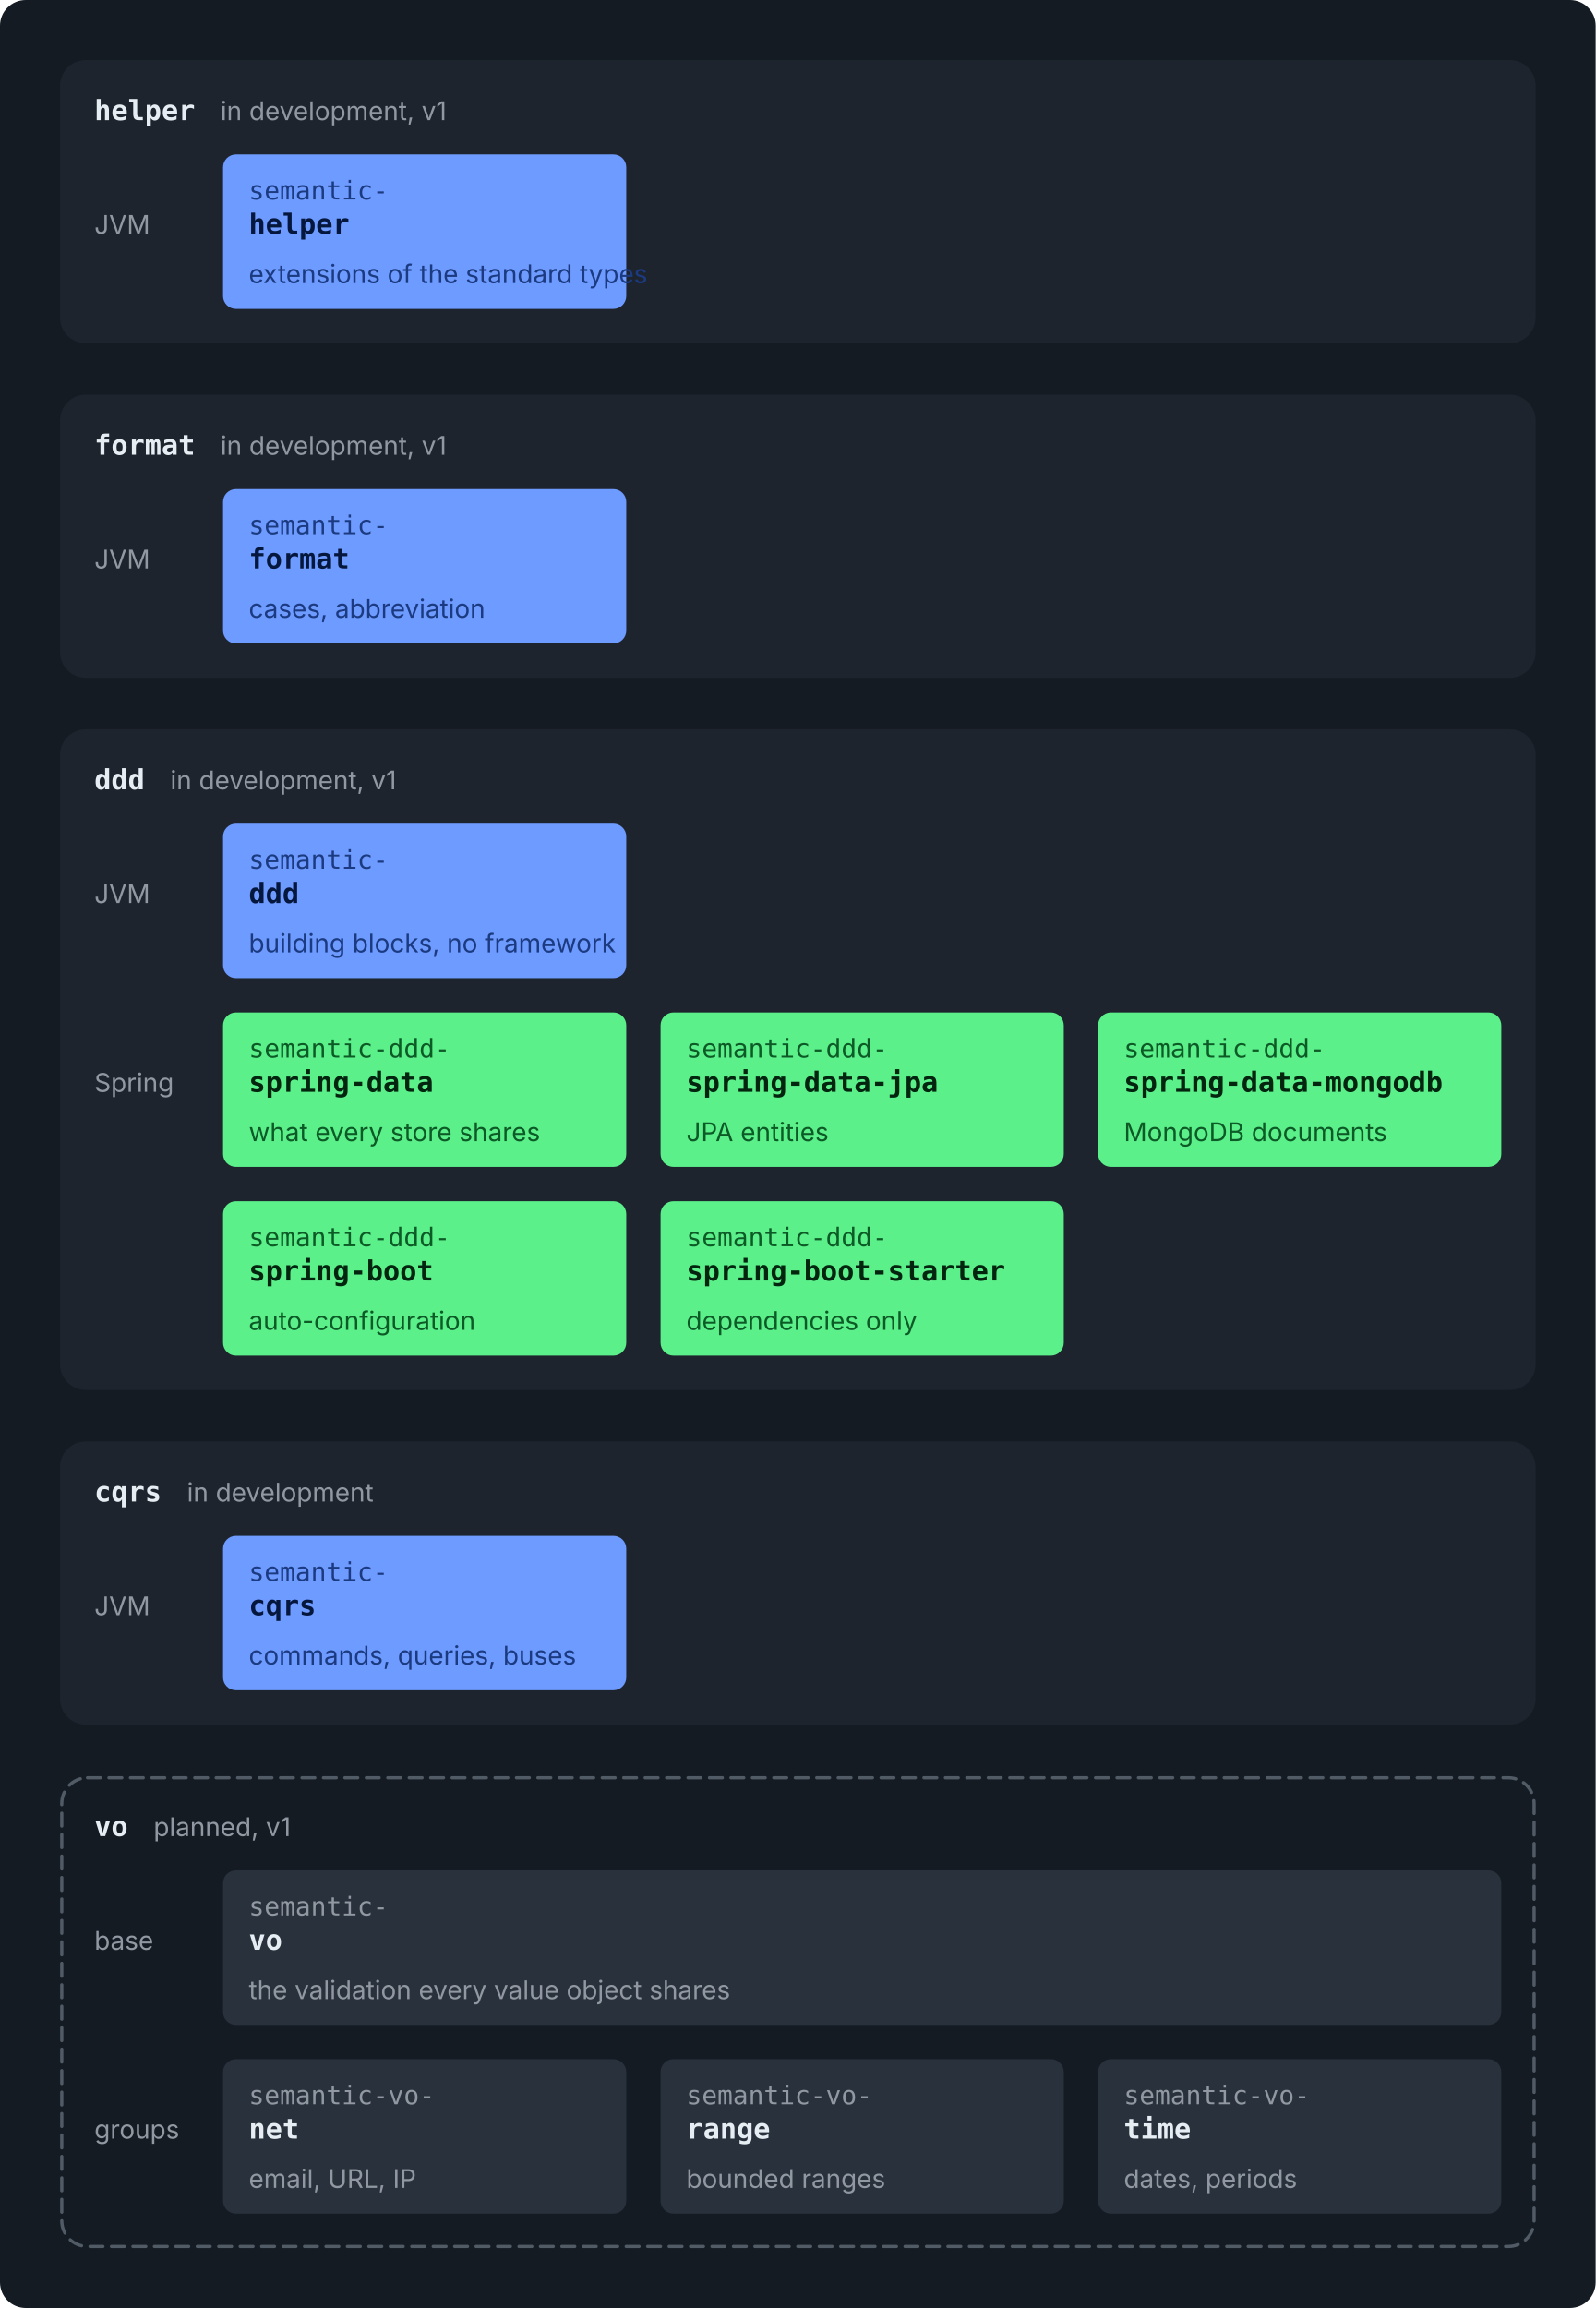
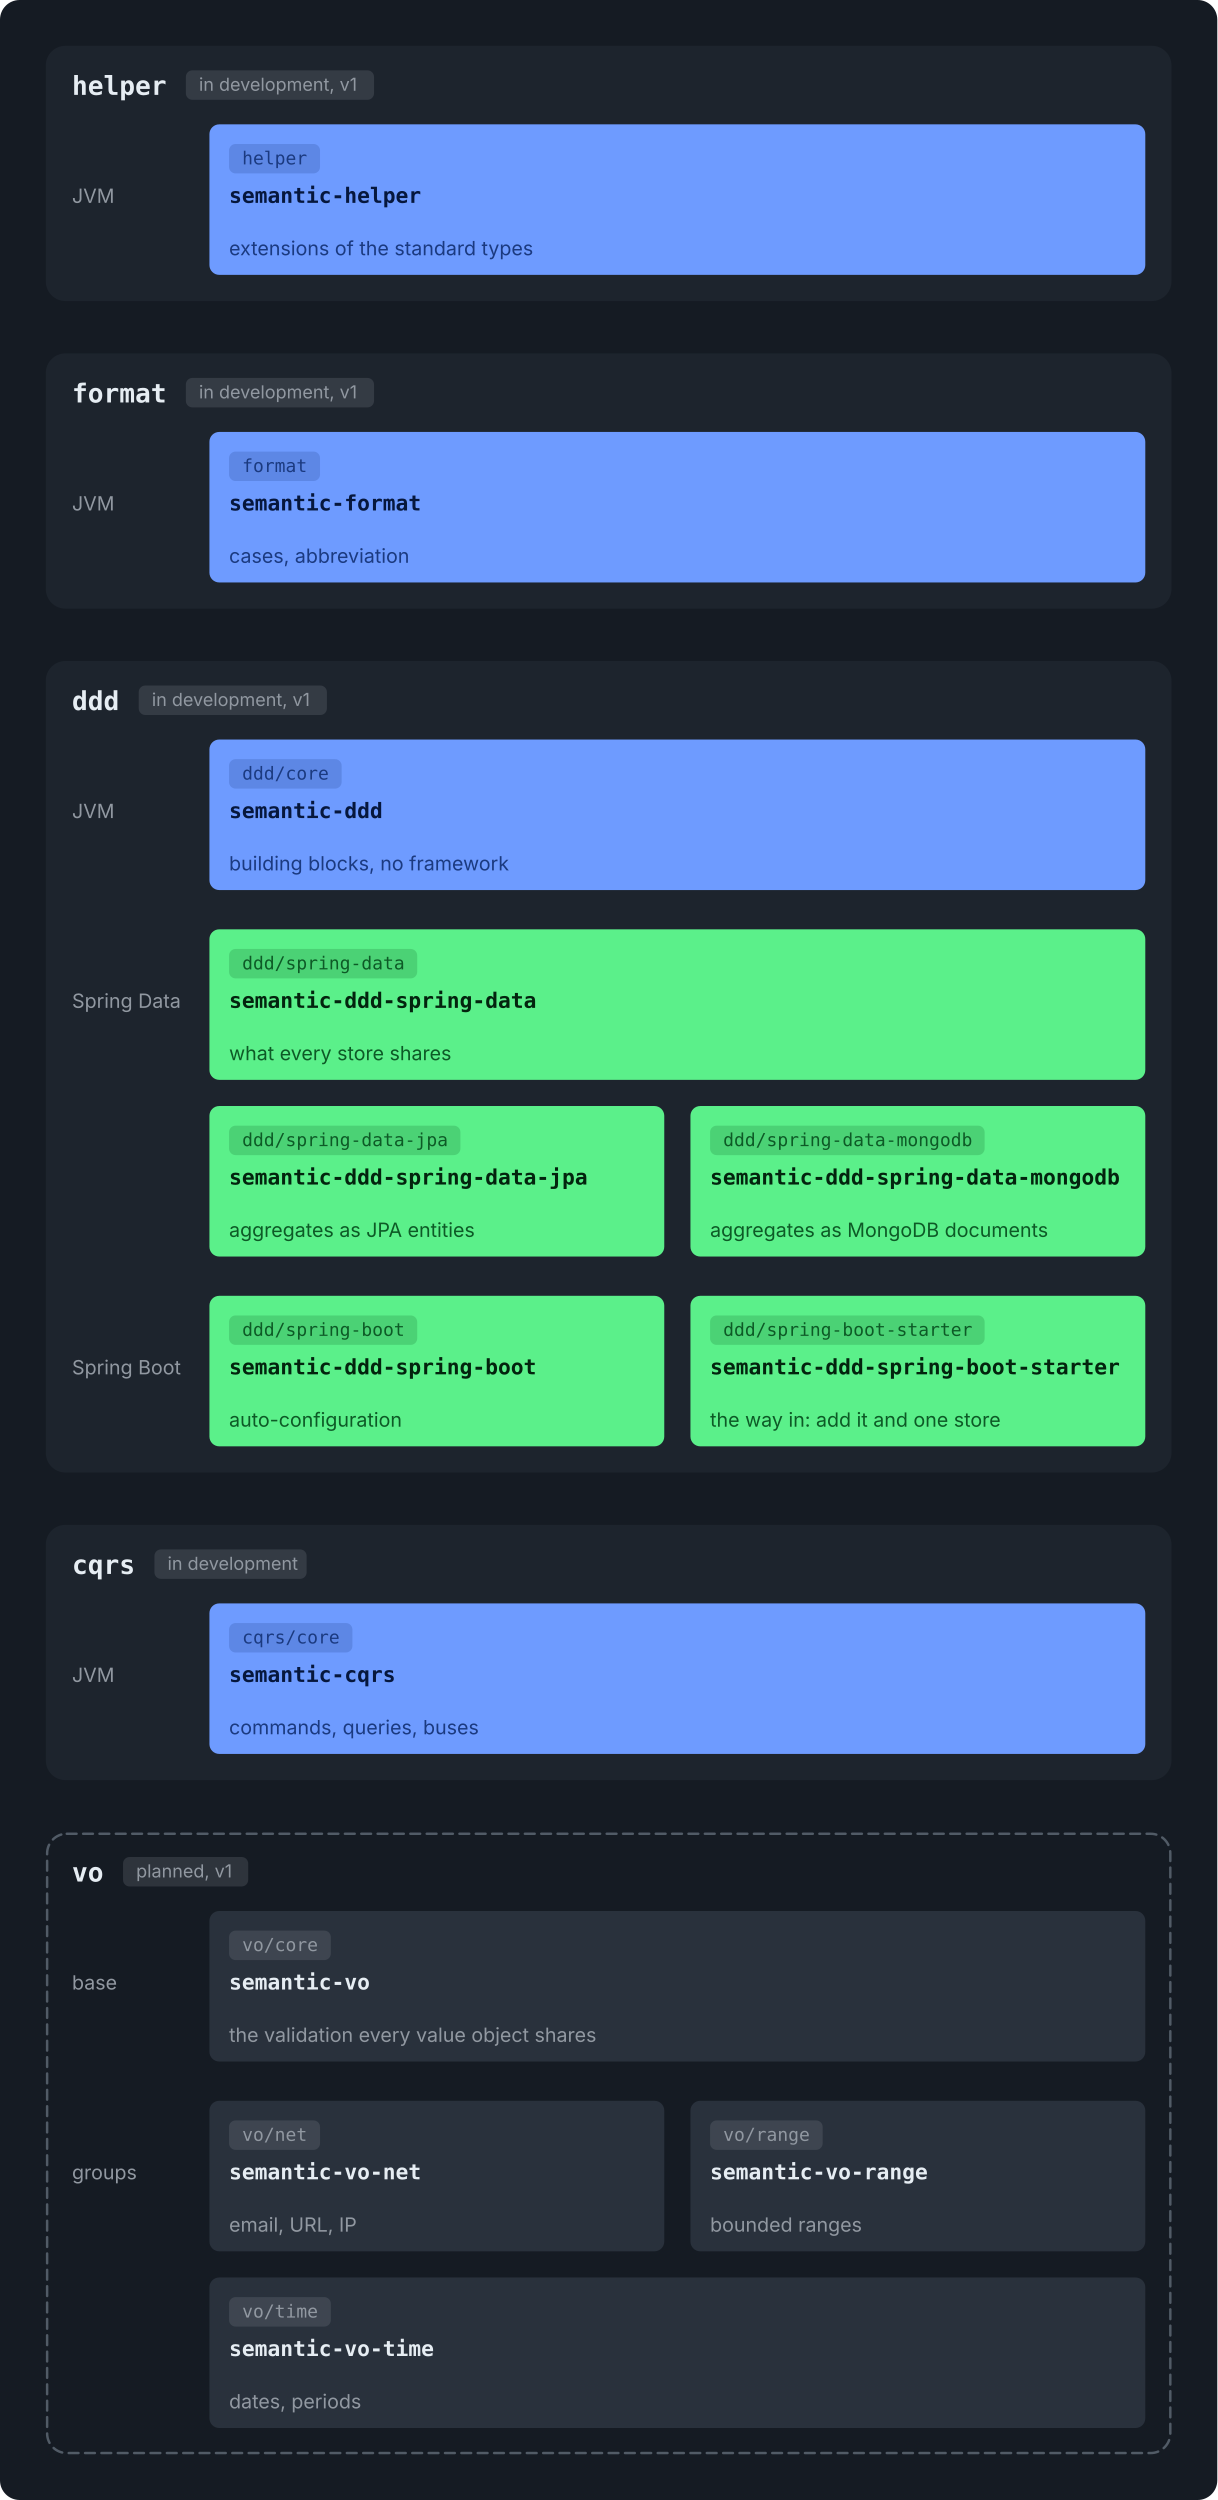
- <svg xmlns="http://www.w3.org/2000/svg" viewBox="0 0 744 1076" width="744" height="1076" role="img">
-   <rect width="744" height="1076" rx="12" fill="#151B23" />
+ <svg xmlns="http://www.w3.org/2000/svg" viewBox="0 0 744 1528" width="744" height="1528" role="img">
+   <rect width="744" height="1528" rx="12" fill="#151B23" />
  <g transform="translate(12,12)">
-     <rect x="16.0" y="16.0" width="688.0" height="132.0" rx="12" fill="#1D242D" />
-     <text x="32.0" y="44.0" font-family="ui-monospace, SFMono-Regular, 'SF Mono', Menlo, Consolas, monospace" font-size="13" font-weight="600" fill="#E6EDF3" text-anchor="start">helper</text>
-     <text x="90.8" y="44.0" font-family="-apple-system, BlinkMacSystemFont, 'Segoe UI', Inter, Helvetica, Arial, sans-serif" font-size="12" font-weight="400" fill="#9198A1" text-anchor="start">in development, v1</text>
-     <text x="32.0" y="97.0" font-family="-apple-system, BlinkMacSystemFont, 'Segoe UI', Inter, Helvetica, Arial, sans-serif" font-size="12" font-weight="400" fill="#9198A1" text-anchor="start">JVM</text>
-     <rect x="92.0" y="60.0" width="188.0" height="72.0" rx="6" fill="#6E9BFF" />
-     <text x="104.0" y="81.0" font-family="ui-monospace, SFMono-Regular, 'SF Mono', Menlo, Consolas, monospace" font-size="12" font-weight="400" fill="#1B3A80" text-anchor="start">semantic-</text>
-     <text x="104.0" y="97.0" font-family="ui-monospace, SFMono-Regular, 'SF Mono', Menlo, Consolas, monospace" font-size="13" font-weight="600" fill="#06173D" text-anchor="start">helper</text>
-     <text x="104.0" y="120.0" font-family="-apple-system, BlinkMacSystemFont, 'Segoe UI', Inter, Helvetica, Arial, sans-serif" font-size="12" font-weight="400" fill="#1B3A80" text-anchor="start">extensions of the standard types</text>
-     <rect x="16.0" y="172.0" width="688.0" height="132.0" rx="12" fill="#1D242D" />
-     <text x="32.0" y="200.0" font-family="ui-monospace, SFMono-Regular, 'SF Mono', Menlo, Consolas, monospace" font-size="13" font-weight="600" fill="#E6EDF3" text-anchor="start">format</text>
-     <text x="90.8" y="200.0" font-family="-apple-system, BlinkMacSystemFont, 'Segoe UI', Inter, Helvetica, Arial, sans-serif" font-size="12" font-weight="400" fill="#9198A1" text-anchor="start">in development, v1</text>
-     <text x="32.0" y="253.0" font-family="-apple-system, BlinkMacSystemFont, 'Segoe UI', Inter, Helvetica, Arial, sans-serif" font-size="12" font-weight="400" fill="#9198A1" text-anchor="start">JVM</text>
-     <rect x="92.0" y="216.0" width="188.0" height="72.0" rx="6" fill="#6E9BFF" />
-     <text x="104.0" y="237.0" font-family="ui-monospace, SFMono-Regular, 'SF Mono', Menlo, Consolas, monospace" font-size="12" font-weight="400" fill="#1B3A80" text-anchor="start">semantic-</text>
-     <text x="104.0" y="253.0" font-family="ui-monospace, SFMono-Regular, 'SF Mono', Menlo, Consolas, monospace" font-size="13" font-weight="600" fill="#06173D" text-anchor="start">format</text>
-     <text x="104.0" y="276.0" font-family="-apple-system, BlinkMacSystemFont, 'Segoe UI', Inter, Helvetica, Arial, sans-serif" font-size="12" font-weight="400" fill="#1B3A80" text-anchor="start">cases, abbreviation</text>
-     <rect x="16.0" y="328.0" width="688.0" height="308.0" rx="12" fill="#1D242D" />
-     <text x="32.0" y="356.0" font-family="ui-monospace, SFMono-Regular, 'SF Mono', Menlo, Consolas, monospace" font-size="13" font-weight="600" fill="#E6EDF3" text-anchor="start">ddd</text>
-     <text x="67.4" y="356.0" font-family="-apple-system, BlinkMacSystemFont, 'Segoe UI', Inter, Helvetica, Arial, sans-serif" font-size="12" font-weight="400" fill="#9198A1" text-anchor="start">in development, v1</text>
-     <text x="32.0" y="409.0" font-family="-apple-system, BlinkMacSystemFont, 'Segoe UI', Inter, Helvetica, Arial, sans-serif" font-size="12" font-weight="400" fill="#9198A1" text-anchor="start">JVM</text>
-     <rect x="92.0" y="372.0" width="188.0" height="72.0" rx="6" fill="#6E9BFF" />
-     <text x="104.0" y="393.0" font-family="ui-monospace, SFMono-Regular, 'SF Mono', Menlo, Consolas, monospace" font-size="12" font-weight="400" fill="#1B3A80" text-anchor="start">semantic-</text>
-     <text x="104.0" y="409.0" font-family="ui-monospace, SFMono-Regular, 'SF Mono', Menlo, Consolas, monospace" font-size="13" font-weight="600" fill="#06173D" text-anchor="start">ddd</text>
-     <text x="104.0" y="432.0" font-family="-apple-system, BlinkMacSystemFont, 'Segoe UI', Inter, Helvetica, Arial, sans-serif" font-size="12" font-weight="400" fill="#1B3A80" text-anchor="start">building blocks, no framework</text>
-     <text x="32.0" y="497.0" font-family="-apple-system, BlinkMacSystemFont, 'Segoe UI', Inter, Helvetica, Arial, sans-serif" font-size="12" font-weight="400" fill="#9198A1" text-anchor="start">Spring</text>
-     <rect x="92.0" y="460.0" width="188.0" height="72.0" rx="6" fill="#5BF08A" />
-     <text x="104.0" y="481.0" font-family="ui-monospace, SFMono-Regular, 'SF Mono', Menlo, Consolas, monospace" font-size="12" font-weight="400" fill="#0D5A26" text-anchor="start">semantic-ddd-</text>
-     <text x="104.0" y="497.0" font-family="ui-monospace, SFMono-Regular, 'SF Mono', Menlo, Consolas, monospace" font-size="13" font-weight="600" fill="#03240E" text-anchor="start">spring-data</text>
-     <text x="104.0" y="520.0" font-family="-apple-system, BlinkMacSystemFont, 'Segoe UI', Inter, Helvetica, Arial, sans-serif" font-size="12" font-weight="400" fill="#0D5A26" text-anchor="start">what every store shares</text>
-     <rect x="296.0" y="460.0" width="188.0" height="72.0" rx="6" fill="#5BF08A" />
-     <text x="308.0" y="481.0" font-family="ui-monospace, SFMono-Regular, 'SF Mono', Menlo, Consolas, monospace" font-size="12" font-weight="400" fill="#0D5A26" text-anchor="start">semantic-ddd-</text>
-     <text x="308.0" y="497.0" font-family="ui-monospace, SFMono-Regular, 'SF Mono', Menlo, Consolas, monospace" font-size="13" font-weight="600" fill="#03240E" text-anchor="start">spring-data-jpa</text>
-     <text x="308.0" y="520.0" font-family="-apple-system, BlinkMacSystemFont, 'Segoe UI', Inter, Helvetica, Arial, sans-serif" font-size="12" font-weight="400" fill="#0D5A26" text-anchor="start">JPA entities</text>
-     <rect x="500.0" y="460.0" width="188.0" height="72.0" rx="6" fill="#5BF08A" />
-     <text x="512.0" y="481.0" font-family="ui-monospace, SFMono-Regular, 'SF Mono', Menlo, Consolas, monospace" font-size="12" font-weight="400" fill="#0D5A26" text-anchor="start">semantic-ddd-</text>
-     <text x="512.0" y="497.0" font-family="ui-monospace, SFMono-Regular, 'SF Mono', Menlo, Consolas, monospace" font-size="13" font-weight="600" fill="#03240E" text-anchor="start">spring-data-mongodb</text>
-     <text x="512.0" y="520.0" font-family="-apple-system, BlinkMacSystemFont, 'Segoe UI', Inter, Helvetica, Arial, sans-serif" font-size="12" font-weight="400" fill="#0D5A26" text-anchor="start">MongoDB documents</text>
-     <rect x="92.0" y="548.0" width="188.0" height="72.0" rx="6" fill="#5BF08A" />
-     <text x="104.0" y="569.0" font-family="ui-monospace, SFMono-Regular, 'SF Mono', Menlo, Consolas, monospace" font-size="12" font-weight="400" fill="#0D5A26" text-anchor="start">semantic-ddd-</text>
-     <text x="104.0" y="585.0" font-family="ui-monospace, SFMono-Regular, 'SF Mono', Menlo, Consolas, monospace" font-size="13" font-weight="600" fill="#03240E" text-anchor="start">spring-boot</text>
-     <text x="104.0" y="608.0" font-family="-apple-system, BlinkMacSystemFont, 'Segoe UI', Inter, Helvetica, Arial, sans-serif" font-size="12" font-weight="400" fill="#0D5A26" text-anchor="start">auto-configuration</text>
-     <rect x="296.0" y="548.0" width="188.0" height="72.0" rx="6" fill="#5BF08A" />
-     <text x="308.0" y="569.0" font-family="ui-monospace, SFMono-Regular, 'SF Mono', Menlo, Consolas, monospace" font-size="12" font-weight="400" fill="#0D5A26" text-anchor="start">semantic-ddd-</text>
-     <text x="308.0" y="585.0" font-family="ui-monospace, SFMono-Regular, 'SF Mono', Menlo, Consolas, monospace" font-size="13" font-weight="600" fill="#03240E" text-anchor="start">spring-boot-starter</text>
-     <text x="308.0" y="608.0" font-family="-apple-system, BlinkMacSystemFont, 'Segoe UI', Inter, Helvetica, Arial, sans-serif" font-size="12" font-weight="400" fill="#0D5A26" text-anchor="start">dependencies only</text>
-     <rect x="16.0" y="660.0" width="688.0" height="132.0" rx="12" fill="#1D242D" />
-     <text x="32.0" y="688.0" font-family="ui-monospace, SFMono-Regular, 'SF Mono', Menlo, Consolas, monospace" font-size="13" font-weight="600" fill="#E6EDF3" text-anchor="start">cqrs</text>
-     <text x="75.2" y="688.0" font-family="-apple-system, BlinkMacSystemFont, 'Segoe UI', Inter, Helvetica, Arial, sans-serif" font-size="12" font-weight="400" fill="#9198A1" text-anchor="start">in development</text>
-     <text x="32.0" y="741.0" font-family="-apple-system, BlinkMacSystemFont, 'Segoe UI', Inter, Helvetica, Arial, sans-serif" font-size="12" font-weight="400" fill="#9198A1" text-anchor="start">JVM</text>
-     <rect x="92.0" y="704.0" width="188.0" height="72.0" rx="6" fill="#6E9BFF" />
-     <text x="104.0" y="725.0" font-family="ui-monospace, SFMono-Regular, 'SF Mono', Menlo, Consolas, monospace" font-size="12" font-weight="400" fill="#1B3A80" text-anchor="start">semantic-</text>
-     <text x="104.0" y="741.0" font-family="ui-monospace, SFMono-Regular, 'SF Mono', Menlo, Consolas, monospace" font-size="13" font-weight="600" fill="#06173D" text-anchor="start">cqrs</text>
-     <text x="104.0" y="764.0" font-family="-apple-system, BlinkMacSystemFont, 'Segoe UI', Inter, Helvetica, Arial, sans-serif" font-size="12" font-weight="400" fill="#1B3A80" text-anchor="start">commands, queries, buses</text>
-     <rect x="16.8" y="816.8" width="686.5" height="218.5" rx="12" fill="none" stroke="#515B66" stroke-width="1.5" stroke-dasharray="6 4" stroke-linecap="round" />
-     <text x="32.0" y="844.0" font-family="ui-monospace, SFMono-Regular, 'SF Mono', Menlo, Consolas, monospace" font-size="13" font-weight="600" fill="#E6EDF3" text-anchor="start">vo</text>
-     <text x="59.6" y="844.0" font-family="-apple-system, BlinkMacSystemFont, 'Segoe UI', Inter, Helvetica, Arial, sans-serif" font-size="12" font-weight="400" fill="#9198A1" text-anchor="start">planned, v1</text>
-     <text x="32.0" y="897.0" font-family="-apple-system, BlinkMacSystemFont, 'Segoe UI', Inter, Helvetica, Arial, sans-serif" font-size="12" font-weight="400" fill="#9198A1" text-anchor="start">base</text>
-     <rect x="92.0" y="860.0" width="596.0" height="72.0" rx="6" fill="#29313C" />
-     <text x="104.0" y="881.0" font-family="ui-monospace, SFMono-Regular, 'SF Mono', Menlo, Consolas, monospace" font-size="12" font-weight="400" fill="#9198A1" text-anchor="start">semantic-</text>
-     <text x="104.0" y="897.0" font-family="ui-monospace, SFMono-Regular, 'SF Mono', Menlo, Consolas, monospace" font-size="13" font-weight="600" fill="#E6EDF3" text-anchor="start">vo</text>
-     <text x="104.0" y="920.0" font-family="-apple-system, BlinkMacSystemFont, 'Segoe UI', Inter, Helvetica, Arial, sans-serif" font-size="12" font-weight="400" fill="#9198A1" text-anchor="start">the validation every value object shares</text>
-     <text x="32.0" y="985.0" font-family="-apple-system, BlinkMacSystemFont, 'Segoe UI', Inter, Helvetica, Arial, sans-serif" font-size="12" font-weight="400" fill="#9198A1" text-anchor="start">groups</text>
-     <rect x="92.0" y="948.0" width="188.0" height="72.0" rx="6" fill="#29313C" />
-     <text x="104.0" y="969.0" font-family="ui-monospace, SFMono-Regular, 'SF Mono', Menlo, Consolas, monospace" font-size="12" font-weight="400" fill="#9198A1" text-anchor="start">semantic-vo-</text>
-     <text x="104.0" y="985.0" font-family="ui-monospace, SFMono-Regular, 'SF Mono', Menlo, Consolas, monospace" font-size="13" font-weight="600" fill="#E6EDF3" text-anchor="start">net</text>
-     <text x="104.0" y="1008.0" font-family="-apple-system, BlinkMacSystemFont, 'Segoe UI', Inter, Helvetica, Arial, sans-serif" font-size="12" font-weight="400" fill="#9198A1" text-anchor="start">email, URL, IP</text>
-     <rect x="296.0" y="948.0" width="188.0" height="72.0" rx="6" fill="#29313C" />
-     <text x="308.0" y="969.0" font-family="ui-monospace, SFMono-Regular, 'SF Mono', Menlo, Consolas, monospace" font-size="12" font-weight="400" fill="#9198A1" text-anchor="start">semantic-vo-</text>
-     <text x="308.0" y="985.0" font-family="ui-monospace, SFMono-Regular, 'SF Mono', Menlo, Consolas, monospace" font-size="13" font-weight="600" fill="#E6EDF3" text-anchor="start">range</text>
-     <text x="308.0" y="1008.0" font-family="-apple-system, BlinkMacSystemFont, 'Segoe UI', Inter, Helvetica, Arial, sans-serif" font-size="12" font-weight="400" fill="#9198A1" text-anchor="start">bounded ranges</text>
-     <rect x="500.0" y="948.0" width="188.0" height="72.0" rx="6" fill="#29313C" />
-     <text x="512.0" y="969.0" font-family="ui-monospace, SFMono-Regular, 'SF Mono', Menlo, Consolas, monospace" font-size="12" font-weight="400" fill="#9198A1" text-anchor="start">semantic-vo-</text>
-     <text x="512.0" y="985.0" font-family="ui-monospace, SFMono-Regular, 'SF Mono', Menlo, Consolas, monospace" font-size="13" font-weight="600" fill="#E6EDF3" text-anchor="start">time</text>
-     <text x="512.0" y="1008.0" font-family="-apple-system, BlinkMacSystemFont, 'Segoe UI', Inter, Helvetica, Arial, sans-serif" font-size="12" font-weight="400" fill="#9198A1" text-anchor="start">dates, periods</text>
+     <rect x="16.0" y="16.0" width="688.0" height="156.0" rx="12" fill="#1D242D" />
+     <text x="32.0" y="46.0" font-family="ui-monospace, SFMono-Regular, 'SF Mono', Menlo, Consolas, monospace" font-size="16" font-weight="600" fill="#E6EDF3" text-anchor="start">helper</text>
+     <rect x="101.6" y="31.0" width="115.0" height="18" rx="4" fill="#9198A1" fill-opacity="0.2" />
+     <text x="109.6" y="43.5" font-family="-apple-system, BlinkMacSystemFont, 'Segoe UI', Inter, Helvetica, Arial, sans-serif" font-size="11" font-weight="400" fill="#9198A1" text-anchor="start">in development, v1</text>
+     <text x="32.0" y="112.0" font-family="-apple-system, BlinkMacSystemFont, 'Segoe UI', Inter, Helvetica, Arial, sans-serif" font-size="12" font-weight="400" fill="#9198A1" text-anchor="start">JVM</text>
+     <rect x="116.0" y="64.0" width="572.0" height="92.0" rx="6" fill="#6E9BFF" />
+     <rect x="128.0" y="76.0" width="55.6" height="18" rx="4" fill="#1B3A80" fill-opacity="0.2" />
+     <text x="136.0" y="88.5" font-family="ui-monospace, SFMono-Regular, 'SF Mono', Menlo, Consolas, monospace" font-size="11" font-weight="400" fill="#1B3A80" text-anchor="start">helper</text>
+     <text x="128.0" y="112.0" font-family="ui-monospace, SFMono-Regular, 'SF Mono', Menlo, Consolas, monospace" font-size="13" font-weight="600" fill="#06173D" text-anchor="start">semantic-helper</text>
+     <text x="128.0" y="144.0" font-family="-apple-system, BlinkMacSystemFont, 'Segoe UI', Inter, Helvetica, Arial, sans-serif" font-size="12" font-weight="400" fill="#1B3A80" text-anchor="start">extensions of the standard types</text>
+     <rect x="16.0" y="204.0" width="688.0" height="156.0" rx="12" fill="#1D242D" />
+     <text x="32.0" y="234.0" font-family="ui-monospace, SFMono-Regular, 'SF Mono', Menlo, Consolas, monospace" font-size="16" font-weight="600" fill="#E6EDF3" text-anchor="start">format</text>
+     <rect x="101.6" y="219.0" width="115.0" height="18" rx="4" fill="#9198A1" fill-opacity="0.2" />
+     <text x="109.6" y="231.5" font-family="-apple-system, BlinkMacSystemFont, 'Segoe UI', Inter, Helvetica, Arial, sans-serif" font-size="11" font-weight="400" fill="#9198A1" text-anchor="start">in development, v1</text>
+     <text x="32.0" y="300.0" font-family="-apple-system, BlinkMacSystemFont, 'Segoe UI', Inter, Helvetica, Arial, sans-serif" font-size="12" font-weight="400" fill="#9198A1" text-anchor="start">JVM</text>
+     <rect x="116.0" y="252.0" width="572.0" height="92.0" rx="6" fill="#6E9BFF" />
+     <rect x="128.0" y="264.0" width="55.6" height="18" rx="4" fill="#1B3A80" fill-opacity="0.2" />
+     <text x="136.0" y="276.5" font-family="ui-monospace, SFMono-Regular, 'SF Mono', Menlo, Consolas, monospace" font-size="11" font-weight="400" fill="#1B3A80" text-anchor="start">format</text>
+     <text x="128.0" y="300.0" font-family="ui-monospace, SFMono-Regular, 'SF Mono', Menlo, Consolas, monospace" font-size="13" font-weight="600" fill="#06173D" text-anchor="start">semantic-format</text>
+     <text x="128.0" y="332.0" font-family="-apple-system, BlinkMacSystemFont, 'Segoe UI', Inter, Helvetica, Arial, sans-serif" font-size="12" font-weight="400" fill="#1B3A80" text-anchor="start">cases, abbreviation</text>
+     <rect x="16.0" y="392.0" width="688.0" height="496.0" rx="12" fill="#1D242D" />
+     <text x="32.0" y="422.0" font-family="ui-monospace, SFMono-Regular, 'SF Mono', Menlo, Consolas, monospace" font-size="16" font-weight="600" fill="#E6EDF3" text-anchor="start">ddd</text>
+     <rect x="72.8" y="407.0" width="115.0" height="18" rx="4" fill="#9198A1" fill-opacity="0.2" />
+     <text x="80.8" y="419.5" font-family="-apple-system, BlinkMacSystemFont, 'Segoe UI', Inter, Helvetica, Arial, sans-serif" font-size="11" font-weight="400" fill="#9198A1" text-anchor="start">in development, v1</text>
+     <text x="32.0" y="488.0" font-family="-apple-system, BlinkMacSystemFont, 'Segoe UI', Inter, Helvetica, Arial, sans-serif" font-size="12" font-weight="400" fill="#9198A1" text-anchor="start">JVM</text>
+     <rect x="116.0" y="440.0" width="572.0" height="92.0" rx="6" fill="#6E9BFF" />
+     <rect x="128.0" y="452.0" width="68.8" height="18" rx="4" fill="#1B3A80" fill-opacity="0.2" />
+     <text x="136.0" y="464.5" font-family="ui-monospace, SFMono-Regular, 'SF Mono', Menlo, Consolas, monospace" font-size="11" font-weight="400" fill="#1B3A80" text-anchor="start">ddd/core</text>
+     <text x="128.0" y="488.0" font-family="ui-monospace, SFMono-Regular, 'SF Mono', Menlo, Consolas, monospace" font-size="13" font-weight="600" fill="#06173D" text-anchor="start">semantic-ddd</text>
+     <text x="128.0" y="520.0" font-family="-apple-system, BlinkMacSystemFont, 'Segoe UI', Inter, Helvetica, Arial, sans-serif" font-size="12" font-weight="400" fill="#1B3A80" text-anchor="start">building blocks, no framework</text>
+     <text x="32.0" y="604.0" font-family="-apple-system, BlinkMacSystemFont, 'Segoe UI', Inter, Helvetica, Arial, sans-serif" font-size="12" font-weight="400" fill="#9198A1" text-anchor="start">Spring Data</text>
+     <rect x="116.0" y="556.0" width="572.0" height="92.0" rx="6" fill="#5BF08A" />
+     <rect x="128.0" y="568.0" width="115.0" height="18" rx="4" fill="#0D5A26" fill-opacity="0.2" />
+     <text x="136.0" y="580.5" font-family="ui-monospace, SFMono-Regular, 'SF Mono', Menlo, Consolas, monospace" font-size="11" font-weight="400" fill="#0D5A26" text-anchor="start">ddd/spring-data</text>
+     <text x="128.0" y="604.0" font-family="ui-monospace, SFMono-Regular, 'SF Mono', Menlo, Consolas, monospace" font-size="13" font-weight="600" fill="#03240E" text-anchor="start">semantic-ddd-spring-data</text>
+     <text x="128.0" y="636.0" font-family="-apple-system, BlinkMacSystemFont, 'Segoe UI', Inter, Helvetica, Arial, sans-serif" font-size="12" font-weight="400" fill="#0D5A26" text-anchor="start">what every store shares</text>
+     <rect x="116.0" y="664.0" width="278.0" height="92.0" rx="6" fill="#5BF08A" />
+     <rect x="128.0" y="676.0" width="141.4" height="18" rx="4" fill="#0D5A26" fill-opacity="0.2" />
+     <text x="136.0" y="688.5" font-family="ui-monospace, SFMono-Regular, 'SF Mono', Menlo, Consolas, monospace" font-size="11" font-weight="400" fill="#0D5A26" text-anchor="start">ddd/spring-data-jpa</text>
+     <text x="128.0" y="712.0" font-family="ui-monospace, SFMono-Regular, 'SF Mono', Menlo, Consolas, monospace" font-size="13" font-weight="600" fill="#03240E" text-anchor="start">semantic-ddd-spring-data-jpa</text>
+     <text x="128.0" y="744.0" font-family="-apple-system, BlinkMacSystemFont, 'Segoe UI', Inter, Helvetica, Arial, sans-serif" font-size="12" font-weight="400" fill="#0D5A26" text-anchor="start">aggregates as JPA entities</text>
+     <rect x="410.0" y="664.0" width="278.0" height="92.0" rx="6" fill="#5BF08A" />
+     <rect x="422.0" y="676.0" width="167.8" height="18" rx="4" fill="#0D5A26" fill-opacity="0.2" />
+     <text x="430.0" y="688.5" font-family="ui-monospace, SFMono-Regular, 'SF Mono', Menlo, Consolas, monospace" font-size="11" font-weight="400" fill="#0D5A26" text-anchor="start">ddd/spring-data-mongodb</text>
+     <text x="422.0" y="712.0" font-family="ui-monospace, SFMono-Regular, 'SF Mono', Menlo, Consolas, monospace" font-size="13" font-weight="600" fill="#03240E" text-anchor="start">semantic-ddd-spring-data-mongodb</text>
+     <text x="422.0" y="744.0" font-family="-apple-system, BlinkMacSystemFont, 'Segoe UI', Inter, Helvetica, Arial, sans-serif" font-size="12" font-weight="400" fill="#0D5A26" text-anchor="start">aggregates as MongoDB documents</text>
+     <text x="32.0" y="828.0" font-family="-apple-system, BlinkMacSystemFont, 'Segoe UI', Inter, Helvetica, Arial, sans-serif" font-size="12" font-weight="400" fill="#9198A1" text-anchor="start">Spring Boot</text>
+     <rect x="116.0" y="780.0" width="278.0" height="92.0" rx="6" fill="#5BF08A" />
+     <rect x="128.0" y="792.0" width="115.0" height="18" rx="4" fill="#0D5A26" fill-opacity="0.2" />
+     <text x="136.0" y="804.5" font-family="ui-monospace, SFMono-Regular, 'SF Mono', Menlo, Consolas, monospace" font-size="11" font-weight="400" fill="#0D5A26" text-anchor="start">ddd/spring-boot</text>
+     <text x="128.0" y="828.0" font-family="ui-monospace, SFMono-Regular, 'SF Mono', Menlo, Consolas, monospace" font-size="13" font-weight="600" fill="#03240E" text-anchor="start">semantic-ddd-spring-boot</text>
+     <text x="128.0" y="860.0" font-family="-apple-system, BlinkMacSystemFont, 'Segoe UI', Inter, Helvetica, Arial, sans-serif" font-size="12" font-weight="400" fill="#0D5A26" text-anchor="start">auto-configuration</text>
+     <rect x="410.0" y="780.0" width="278.0" height="92.0" rx="6" fill="#5BF08A" />
+     <rect x="422.0" y="792.0" width="167.8" height="18" rx="4" fill="#0D5A26" fill-opacity="0.2" />
+     <text x="430.0" y="804.5" font-family="ui-monospace, SFMono-Regular, 'SF Mono', Menlo, Consolas, monospace" font-size="11" font-weight="400" fill="#0D5A26" text-anchor="start">ddd/spring-boot-starter</text>
+     <text x="422.0" y="828.0" font-family="ui-monospace, SFMono-Regular, 'SF Mono', Menlo, Consolas, monospace" font-size="13" font-weight="600" fill="#03240E" text-anchor="start">semantic-ddd-spring-boot-starter</text>
+     <text x="422.0" y="860.0" font-family="-apple-system, BlinkMacSystemFont, 'Segoe UI', Inter, Helvetica, Arial, sans-serif" font-size="12" font-weight="400" fill="#0D5A26" text-anchor="start">the way in: add it and one store</text>
+     <rect x="16.0" y="920.0" width="688.0" height="156.0" rx="12" fill="#1D242D" />
+     <text x="32.0" y="950.0" font-family="ui-monospace, SFMono-Regular, 'SF Mono', Menlo, Consolas, monospace" font-size="16" font-weight="600" fill="#E6EDF3" text-anchor="start">cqrs</text>
+     <rect x="82.4" y="935.0" width="93.0" height="18" rx="4" fill="#9198A1" fill-opacity="0.2" />
+     <text x="90.4" y="947.5" font-family="-apple-system, BlinkMacSystemFont, 'Segoe UI', Inter, Helvetica, Arial, sans-serif" font-size="11" font-weight="400" fill="#9198A1" text-anchor="start">in development</text>
+     <text x="32.0" y="1016.0" font-family="-apple-system, BlinkMacSystemFont, 'Segoe UI', Inter, Helvetica, Arial, sans-serif" font-size="12" font-weight="400" fill="#9198A1" text-anchor="start">JVM</text>
+     <rect x="116.0" y="968.0" width="572.0" height="92.0" rx="6" fill="#6E9BFF" />
+     <rect x="128.0" y="980.0" width="75.4" height="18" rx="4" fill="#1B3A80" fill-opacity="0.2" />
+     <text x="136.0" y="992.5" font-family="ui-monospace, SFMono-Regular, 'SF Mono', Menlo, Consolas, monospace" font-size="11" font-weight="400" fill="#1B3A80" text-anchor="start">cqrs/core</text>
+     <text x="128.0" y="1016.0" font-family="ui-monospace, SFMono-Regular, 'SF Mono', Menlo, Consolas, monospace" font-size="13" font-weight="600" fill="#06173D" text-anchor="start">semantic-cqrs</text>
+     <text x="128.0" y="1048.0" font-family="-apple-system, BlinkMacSystemFont, 'Segoe UI', Inter, Helvetica, Arial, sans-serif" font-size="12" font-weight="400" fill="#1B3A80" text-anchor="start">commands, queries, buses</text>
+     <rect x="16.8" y="1108.8" width="686.5" height="378.5" rx="12" fill="none" stroke="#515B66" stroke-width="1.5" stroke-dasharray="6 4" stroke-linecap="round" />
+     <text x="32.0" y="1138.0" font-family="ui-monospace, SFMono-Regular, 'SF Mono', Menlo, Consolas, monospace" font-size="16" font-weight="600" fill="#E6EDF3" text-anchor="start">vo</text>
+     <rect x="63.2" y="1123.0" width="76.5" height="18" rx="4" fill="#9198A1" fill-opacity="0.2" />
+     <text x="71.2" y="1135.5" font-family="-apple-system, BlinkMacSystemFont, 'Segoe UI', Inter, Helvetica, Arial, sans-serif" font-size="11" font-weight="400" fill="#9198A1" text-anchor="start">planned, v1</text>
+     <text x="32.0" y="1204.0" font-family="-apple-system, BlinkMacSystemFont, 'Segoe UI', Inter, Helvetica, Arial, sans-serif" font-size="12" font-weight="400" fill="#9198A1" text-anchor="start">base</text>
+     <rect x="116.0" y="1156.0" width="572.0" height="92.0" rx="6" fill="#29313C" />
+     <rect x="128.0" y="1168.0" width="62.2" height="18" rx="4" fill="#9198A1" fill-opacity="0.2" />
+     <text x="136.0" y="1180.5" font-family="ui-monospace, SFMono-Regular, 'SF Mono', Menlo, Consolas, monospace" font-size="11" font-weight="400" fill="#9198A1" text-anchor="start">vo/core</text>
+     <text x="128.0" y="1204.0" font-family="ui-monospace, SFMono-Regular, 'SF Mono', Menlo, Consolas, monospace" font-size="13" font-weight="600" fill="#E6EDF3" text-anchor="start">semantic-vo</text>
+     <text x="128.0" y="1236.0" font-family="-apple-system, BlinkMacSystemFont, 'Segoe UI', Inter, Helvetica, Arial, sans-serif" font-size="12" font-weight="400" fill="#9198A1" text-anchor="start">the validation every value object shares</text>
+     <text x="32.0" y="1320.0" font-family="-apple-system, BlinkMacSystemFont, 'Segoe UI', Inter, Helvetica, Arial, sans-serif" font-size="12" font-weight="400" fill="#9198A1" text-anchor="start">groups</text>
+     <rect x="116.0" y="1272.0" width="278.0" height="92.0" rx="6" fill="#29313C" />
+     <rect x="128.0" y="1284.0" width="55.6" height="18" rx="4" fill="#9198A1" fill-opacity="0.2" />
+     <text x="136.0" y="1296.5" font-family="ui-monospace, SFMono-Regular, 'SF Mono', Menlo, Consolas, monospace" font-size="11" font-weight="400" fill="#9198A1" text-anchor="start">vo/net</text>
+     <text x="128.0" y="1320.0" font-family="ui-monospace, SFMono-Regular, 'SF Mono', Menlo, Consolas, monospace" font-size="13" font-weight="600" fill="#E6EDF3" text-anchor="start">semantic-vo-net</text>
+     <text x="128.0" y="1352.0" font-family="-apple-system, BlinkMacSystemFont, 'Segoe UI', Inter, Helvetica, Arial, sans-serif" font-size="12" font-weight="400" fill="#9198A1" text-anchor="start">email, URL, IP</text>
+     <rect x="410.0" y="1272.0" width="278.0" height="92.0" rx="6" fill="#29313C" />
+     <rect x="422.0" y="1284.0" width="68.8" height="18" rx="4" fill="#9198A1" fill-opacity="0.2" />
+     <text x="430.0" y="1296.5" font-family="ui-monospace, SFMono-Regular, 'SF Mono', Menlo, Consolas, monospace" font-size="11" font-weight="400" fill="#9198A1" text-anchor="start">vo/range</text>
+     <text x="422.0" y="1320.0" font-family="ui-monospace, SFMono-Regular, 'SF Mono', Menlo, Consolas, monospace" font-size="13" font-weight="600" fill="#E6EDF3" text-anchor="start">semantic-vo-range</text>
+     <text x="422.0" y="1352.0" font-family="-apple-system, BlinkMacSystemFont, 'Segoe UI', Inter, Helvetica, Arial, sans-serif" font-size="12" font-weight="400" fill="#9198A1" text-anchor="start">bounded ranges</text>
+     <rect x="116.0" y="1380.0" width="572.0" height="92.0" rx="6" fill="#29313C" />
+     <rect x="128.0" y="1392.0" width="62.2" height="18" rx="4" fill="#9198A1" fill-opacity="0.2" />
+     <text x="136.0" y="1404.5" font-family="ui-monospace, SFMono-Regular, 'SF Mono', Menlo, Consolas, monospace" font-size="11" font-weight="400" fill="#9198A1" text-anchor="start">vo/time</text>
+     <text x="128.0" y="1428.0" font-family="ui-monospace, SFMono-Regular, 'SF Mono', Menlo, Consolas, monospace" font-size="13" font-weight="600" fill="#E6EDF3" text-anchor="start">semantic-vo-time</text>
+     <text x="128.0" y="1460.0" font-family="-apple-system, BlinkMacSystemFont, 'Segoe UI', Inter, Helvetica, Arial, sans-serif" font-size="12" font-weight="400" fill="#9198A1" text-anchor="start">dates, periods</text>
  </g>
</svg>
